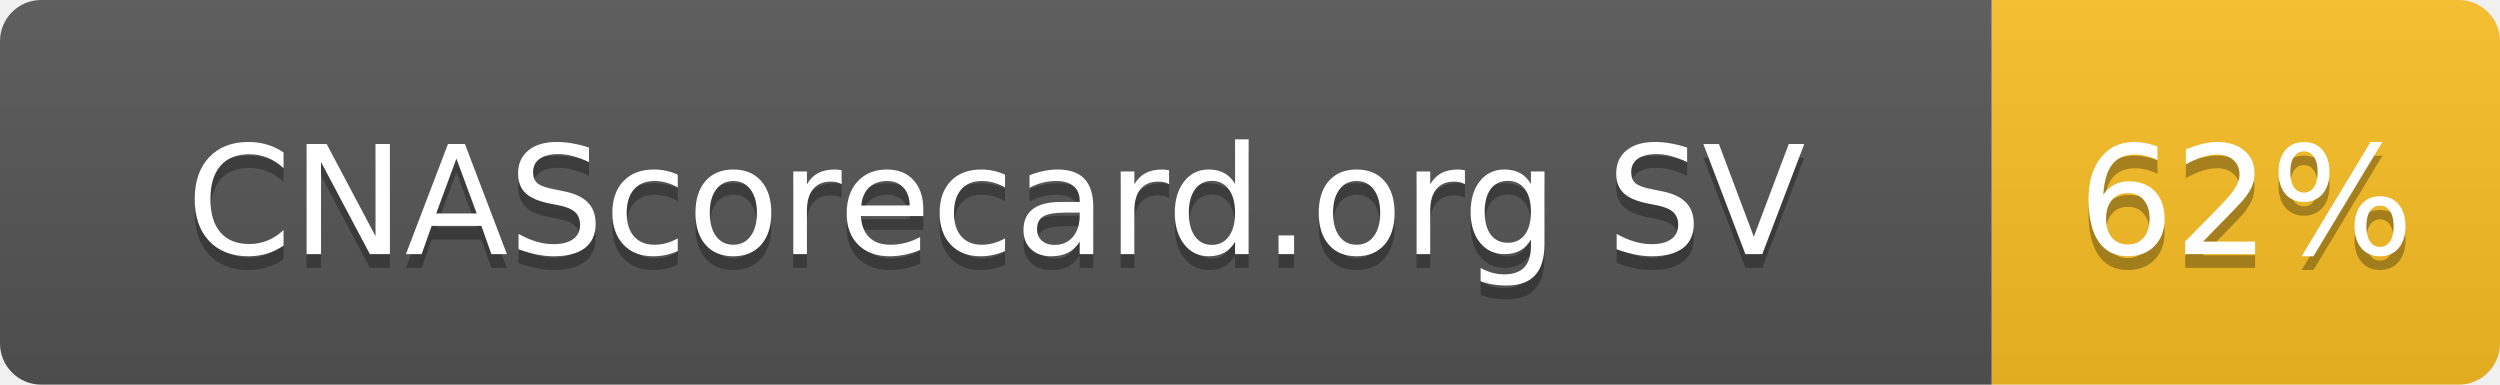
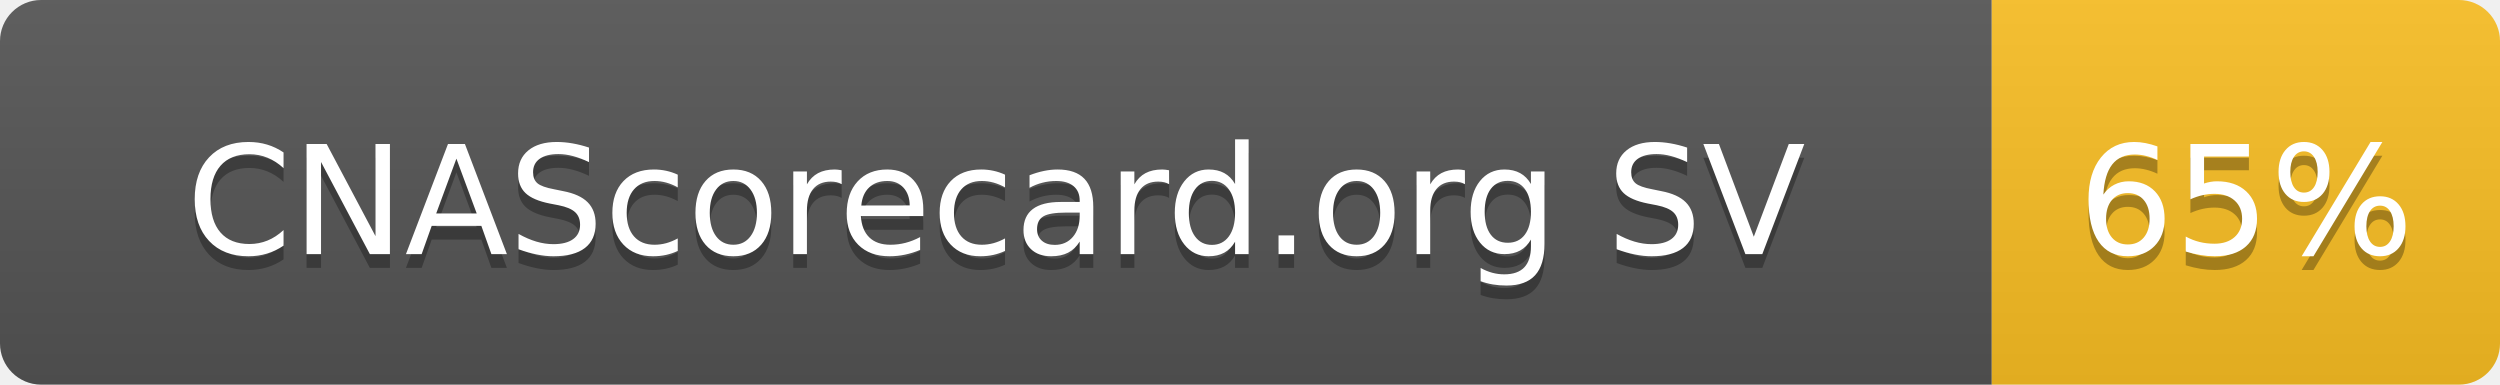
- <svg xmlns="http://www.w3.org/2000/svg" width="182" height="28" role="img" aria-label="CNAScorecard.org SV: 62%">
+ <svg xmlns="http://www.w3.org/2000/svg" width="182" height="28" role="img" aria-label="CNAScorecard.org SV: 65%">
  <linearGradient id="s" x2="0" y2="100%">
    <stop offset="0" stop-color="#bbb" stop-opacity=".1" />
    <stop offset="1" stop-opacity=".1" />
  </linearGradient>
  <clipPath id="r">
    <rect width="182" height="28" rx="3" fill="#fff" />
  </clipPath>
  <g clip-path="url(#r)">
    <rect width="145" height="28" fill="#555" />
    <rect x="145" width="37" height="28" fill="#FBBF24" />
    <rect width="182" height="28" fill="url(#s)" />
  </g>
  <g fill="#fff" text-anchor="middle" font-family="Verdana,Geneva,DejaVu Sans,sans-serif" text-rendering="geometricPrecision" font-size="110">
    <text aria-hidden="true" x="725" y="195" fill="#010101" fill-opacity=".3" transform="scale(.1)" textLength="1178">CNAScorecard.org SV</text>
    <text x="725" y="185" transform="scale(.1)" fill="#fff" textLength="1178">CNAScorecard.org SV</text>
-     <text aria-hidden="true" x="1635" y="195" fill="#010101" fill-opacity=".3" transform="scale(.1)" textLength="210">62%</text>
-     <text x="1635" y="185" transform="scale(.1)" fill="#fff" textLength="210">62%</text>
+     <text aria-hidden="true" x="1635" y="195" fill="#010101" fill-opacity=".3" transform="scale(.1)" textLength="210">65%</text>
+     <text x="1635" y="185" transform="scale(.1)" fill="#fff" textLength="210">65%</text>
  </g>
</svg>
